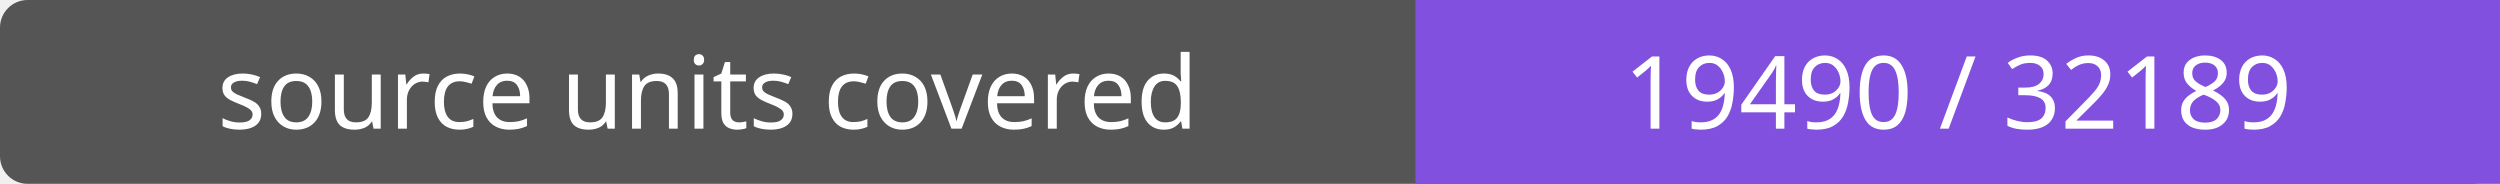
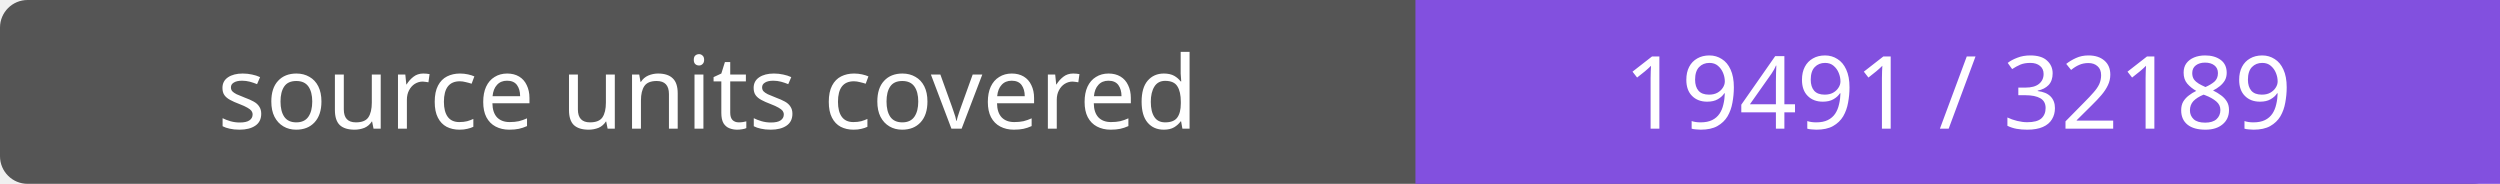
- <svg xmlns="http://www.w3.org/2000/svg" width="272" height="20" role="img" aria-label="source units covered: 19490 / 32189">
+ <svg xmlns="http://www.w3.org/2000/svg" width="272" height="20" role="img" aria-label="source units covered: 19491 / 32189">
  <rect width="272" height="20" rx="3" fill="#555" />
  <path fill="#8250df" d="M154 0h118v20H154z" />
  <g fill="#fff" text-anchor="middle" font-family="Verdana,sans-serif" font-size="11">
    <text x="77.0" y="14">source units covered</text>
-     <text x="213.0" y="14">19490 / 32189</text>
+     <text x="213.0" y="14">19491 / 32189</text>
  </g>
</svg>
